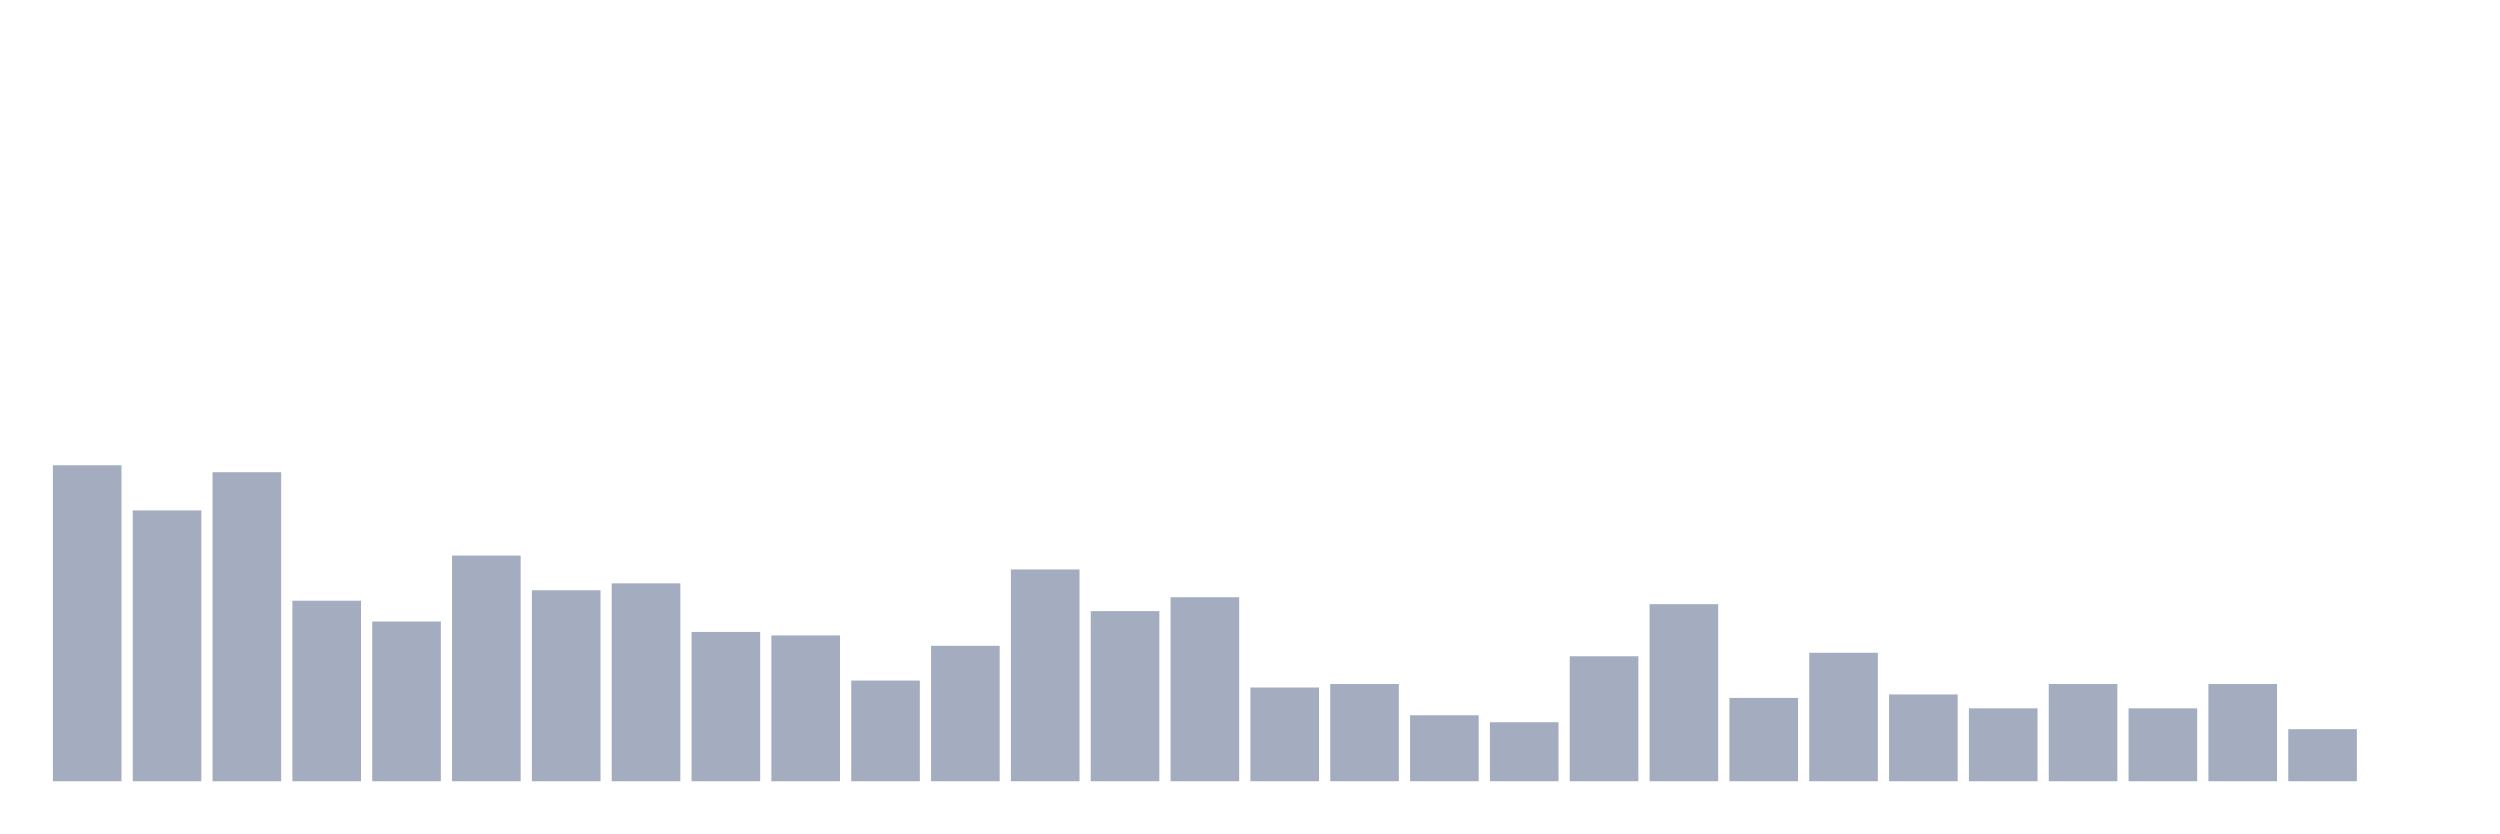
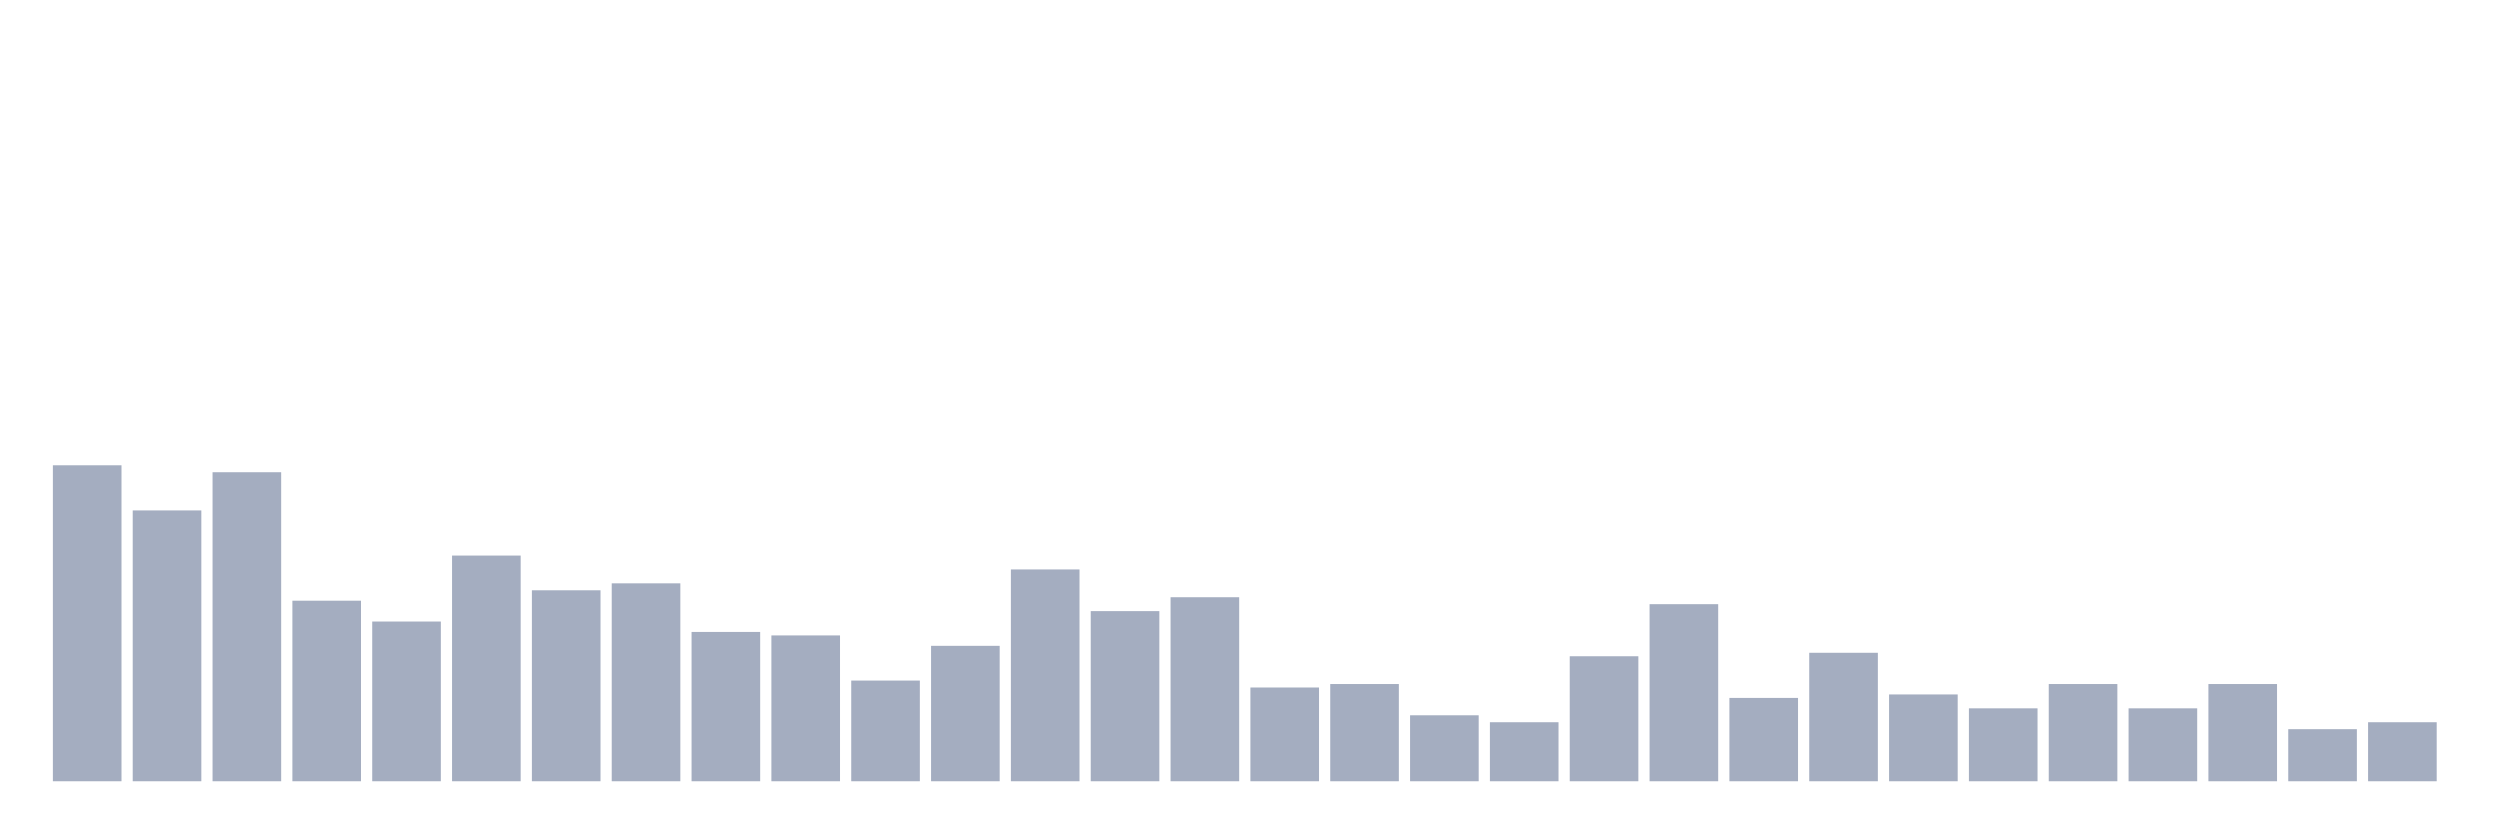
<svg xmlns="http://www.w3.org/2000/svg" viewBox="0 0 480 160">
  <g transform="translate(10,10)">
    <rect class="bar" x="0.153" width="13.175" y="79.333" height="60.667" fill="rgb(164,173,192)" />
    <rect class="bar" x="15.482" width="13.175" y="88" height="52" fill="rgb(164,173,192)" />
    <rect class="bar" x="30.81" width="13.175" y="80.667" height="59.333" fill="rgb(164,173,192)" />
    <rect class="bar" x="46.138" width="13.175" y="105.333" height="34.667" fill="rgb(164,173,192)" />
    <rect class="bar" x="61.466" width="13.175" y="109.333" height="30.667" fill="rgb(164,173,192)" />
    <rect class="bar" x="76.794" width="13.175" y="96.667" height="43.333" fill="rgb(164,173,192)" />
    <rect class="bar" x="92.123" width="13.175" y="103.333" height="36.667" fill="rgb(164,173,192)" />
    <rect class="bar" x="107.451" width="13.175" y="102" height="38" fill="rgb(164,173,192)" />
    <rect class="bar" x="122.779" width="13.175" y="111.333" height="28.667" fill="rgb(164,173,192)" />
    <rect class="bar" x="138.107" width="13.175" y="112" height="28" fill="rgb(164,173,192)" />
    <rect class="bar" x="153.436" width="13.175" y="120.667" height="19.333" fill="rgb(164,173,192)" />
    <rect class="bar" x="168.764" width="13.175" y="114" height="26" fill="rgb(164,173,192)" />
    <rect class="bar" x="184.092" width="13.175" y="99.333" height="40.667" fill="rgb(164,173,192)" />
    <rect class="bar" x="199.42" width="13.175" y="107.333" height="32.667" fill="rgb(164,173,192)" />
    <rect class="bar" x="214.748" width="13.175" y="104.667" height="35.333" fill="rgb(164,173,192)" />
    <rect class="bar" x="230.077" width="13.175" y="122" height="18" fill="rgb(164,173,192)" />
    <rect class="bar" x="245.405" width="13.175" y="121.333" height="18.667" fill="rgb(164,173,192)" />
    <rect class="bar" x="260.733" width="13.175" y="127.333" height="12.667" fill="rgb(164,173,192)" />
    <rect class="bar" x="276.061" width="13.175" y="128.667" height="11.333" fill="rgb(164,173,192)" />
    <rect class="bar" x="291.39" width="13.175" y="116" height="24" fill="rgb(164,173,192)" />
    <rect class="bar" x="306.718" width="13.175" y="106" height="34" fill="rgb(164,173,192)" />
    <rect class="bar" x="322.046" width="13.175" y="124" height="16" fill="rgb(164,173,192)" />
    <rect class="bar" x="337.374" width="13.175" y="115.333" height="24.667" fill="rgb(164,173,192)" />
    <rect class="bar" x="352.702" width="13.175" y="123.333" height="16.667" fill="rgb(164,173,192)" />
    <rect class="bar" x="368.031" width="13.175" y="126" height="14" fill="rgb(164,173,192)" />
    <rect class="bar" x="383.359" width="13.175" y="121.333" height="18.667" fill="rgb(164,173,192)" />
    <rect class="bar" x="398.687" width="13.175" y="126" height="14" fill="rgb(164,173,192)" />
    <rect class="bar" x="414.015" width="13.175" y="121.333" height="18.667" fill="rgb(164,173,192)" />
    <rect class="bar" x="429.344" width="13.175" y="130" height="10" fill="rgb(164,173,192)" />
-     <rect class="bar" x="444.672" width="13.175" y="140" height="0" fill="rgb(164,173,192)" />
+     <rect class="bar" x="444.672" width="13.175" y="128.667" height="11.333" fill="rgb(164,173,192)" />
  </g>
</svg>
